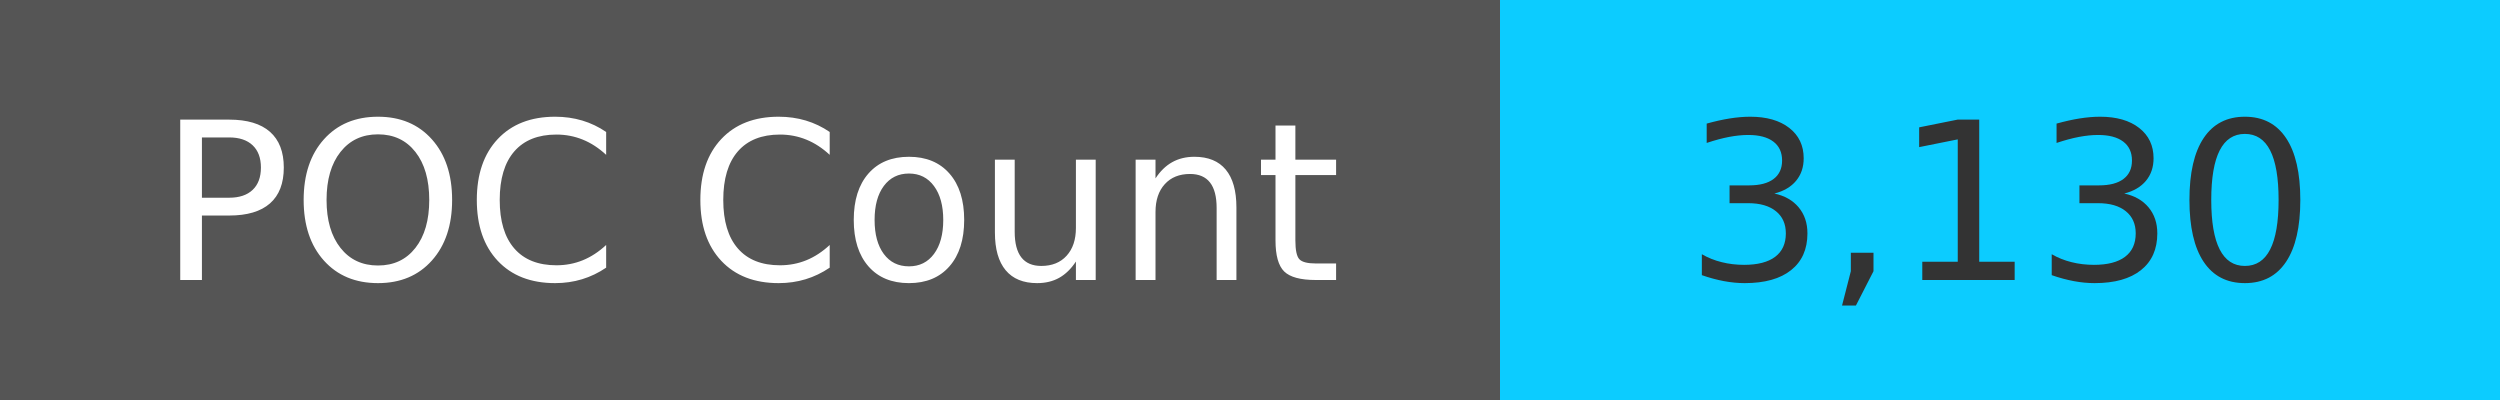
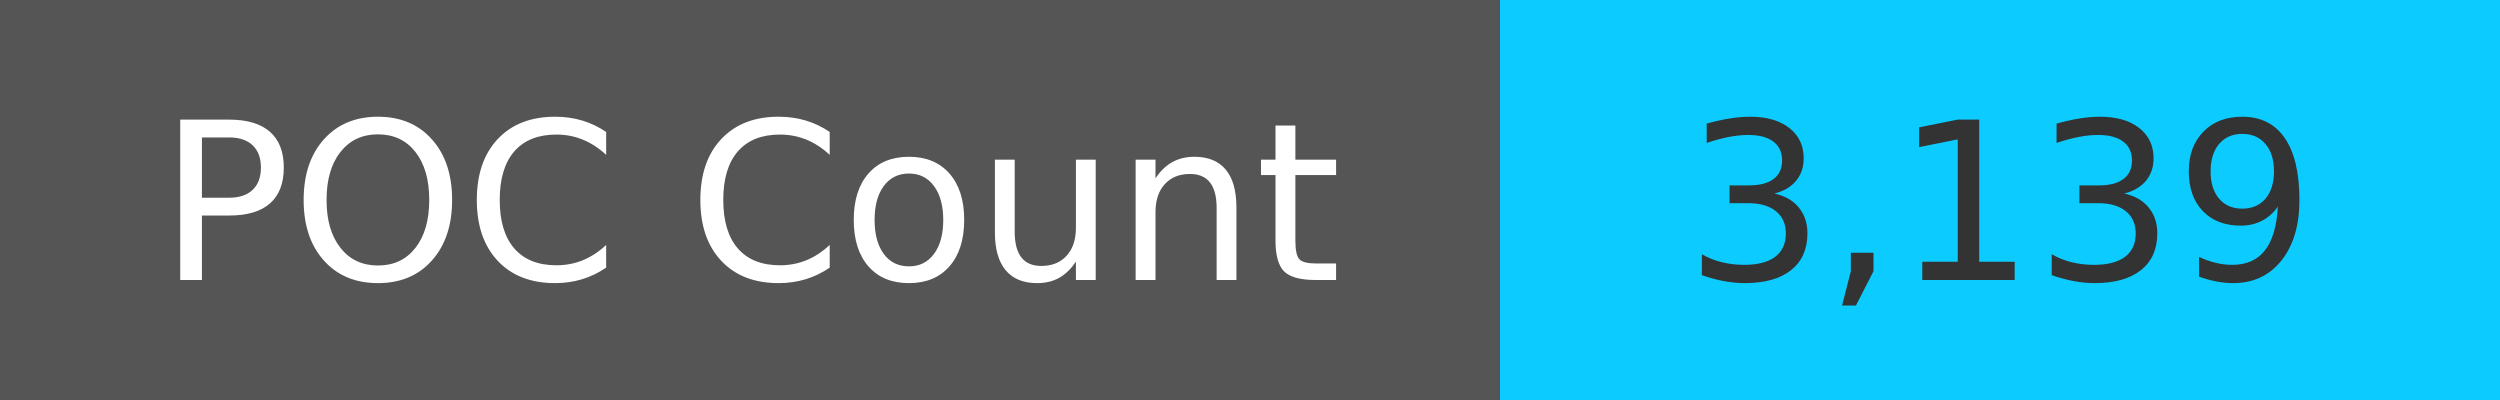
<svg xmlns="http://www.w3.org/2000/svg" width="125" height="20" role="img">
  <linearGradient id="s" x2="0" y2="100%">
    <stop offset="0" stop-color="#bbb" stop-opacity=".1" />
    <stop offset="1" stop-opacity=".1" />
  </linearGradient>
  <g>
    <rect width="75" height="20" fill="#555" />
    <rect x="75" width="267" height="20" fill="#0cccff" />
  </g>
  <g fill="#fff" text-anchor="middle" font-family="Verdana,Geneva,DejaVu Sans,sans-serif" text-rendering="geometricPrecision" font-size="110">
    <text x="375" y="140" transform="scale(.1)" fill="#fff">
            POC Count
        </text>
    <text x="1000" y="140" transform="scale(.1)" fill="#333">
-             3,130
+             3,139
        </text>
  </g>
</svg>
